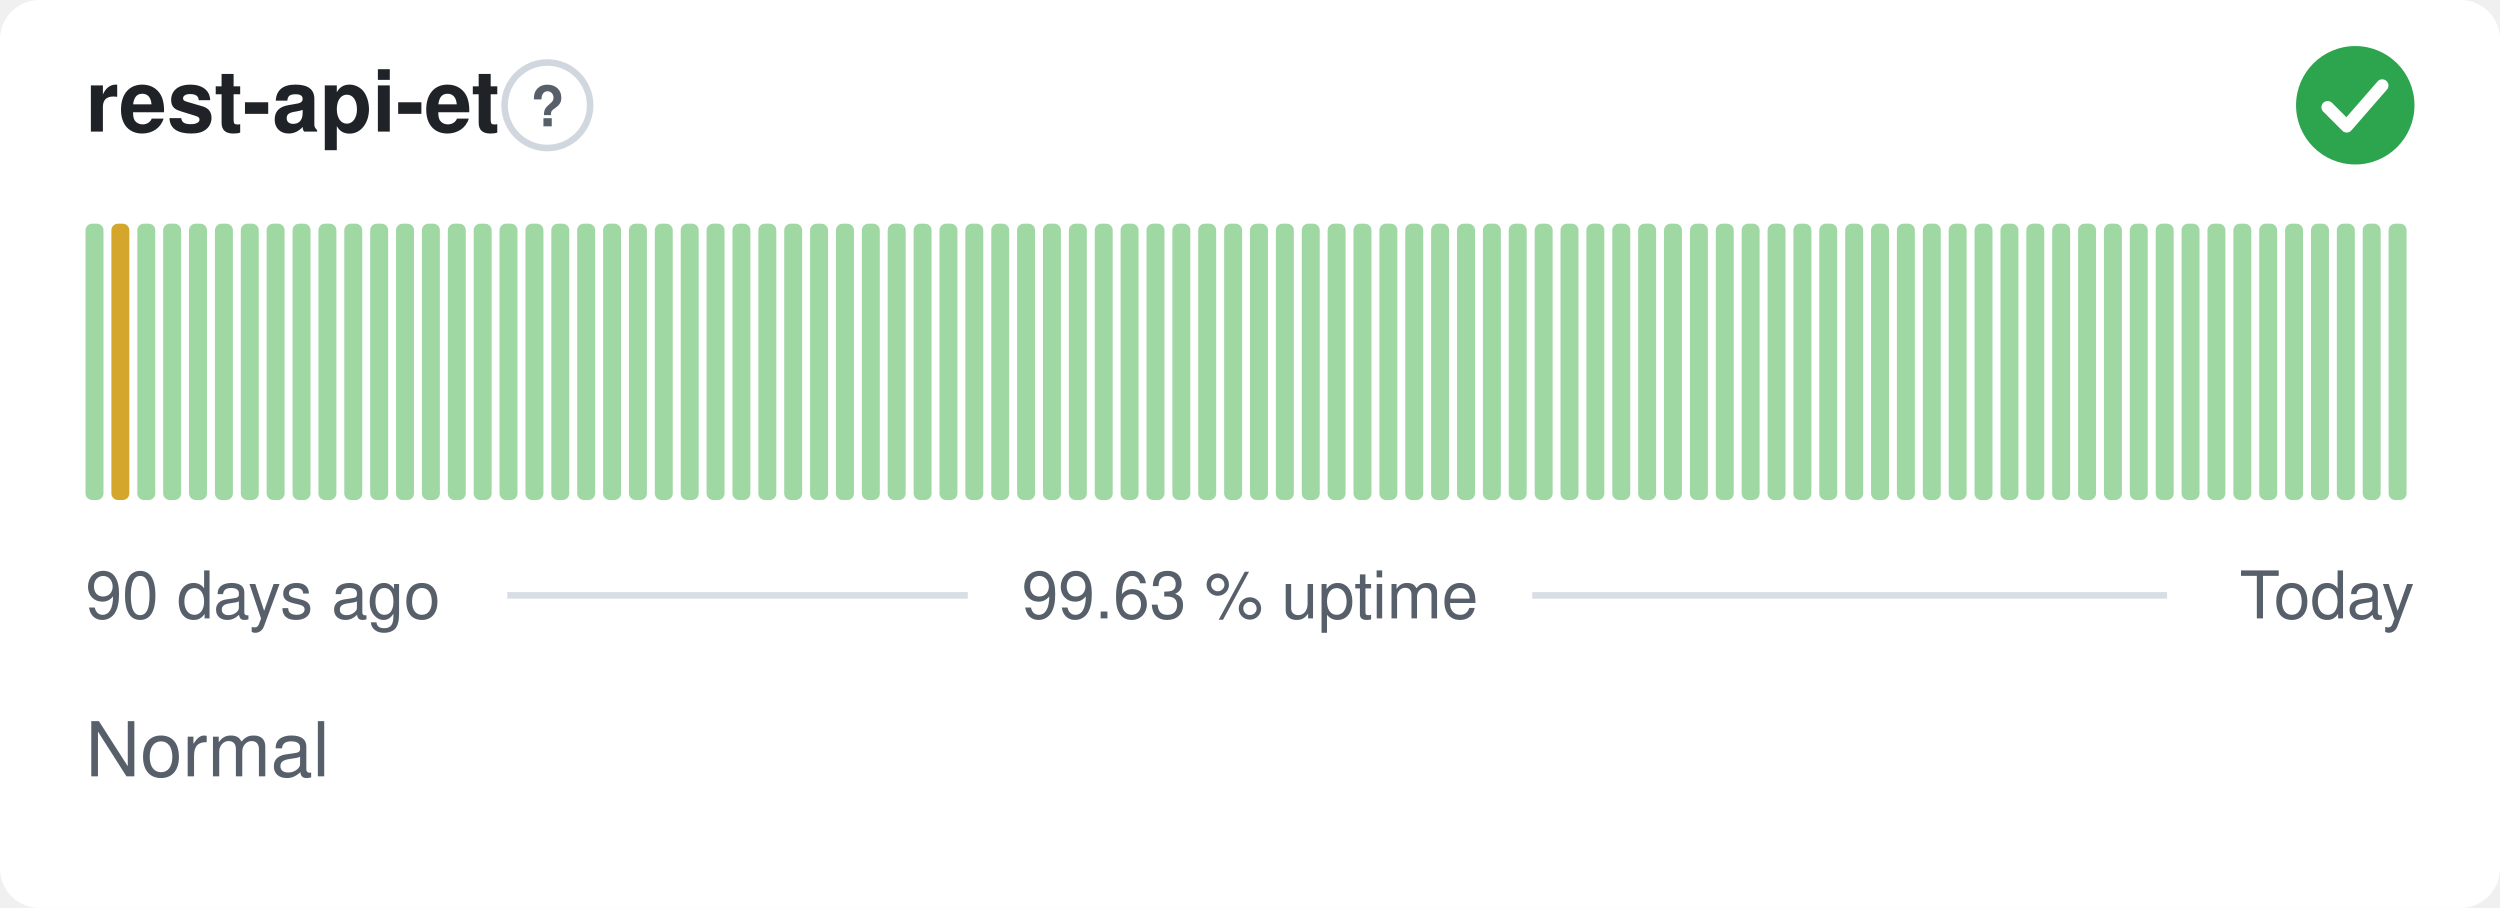
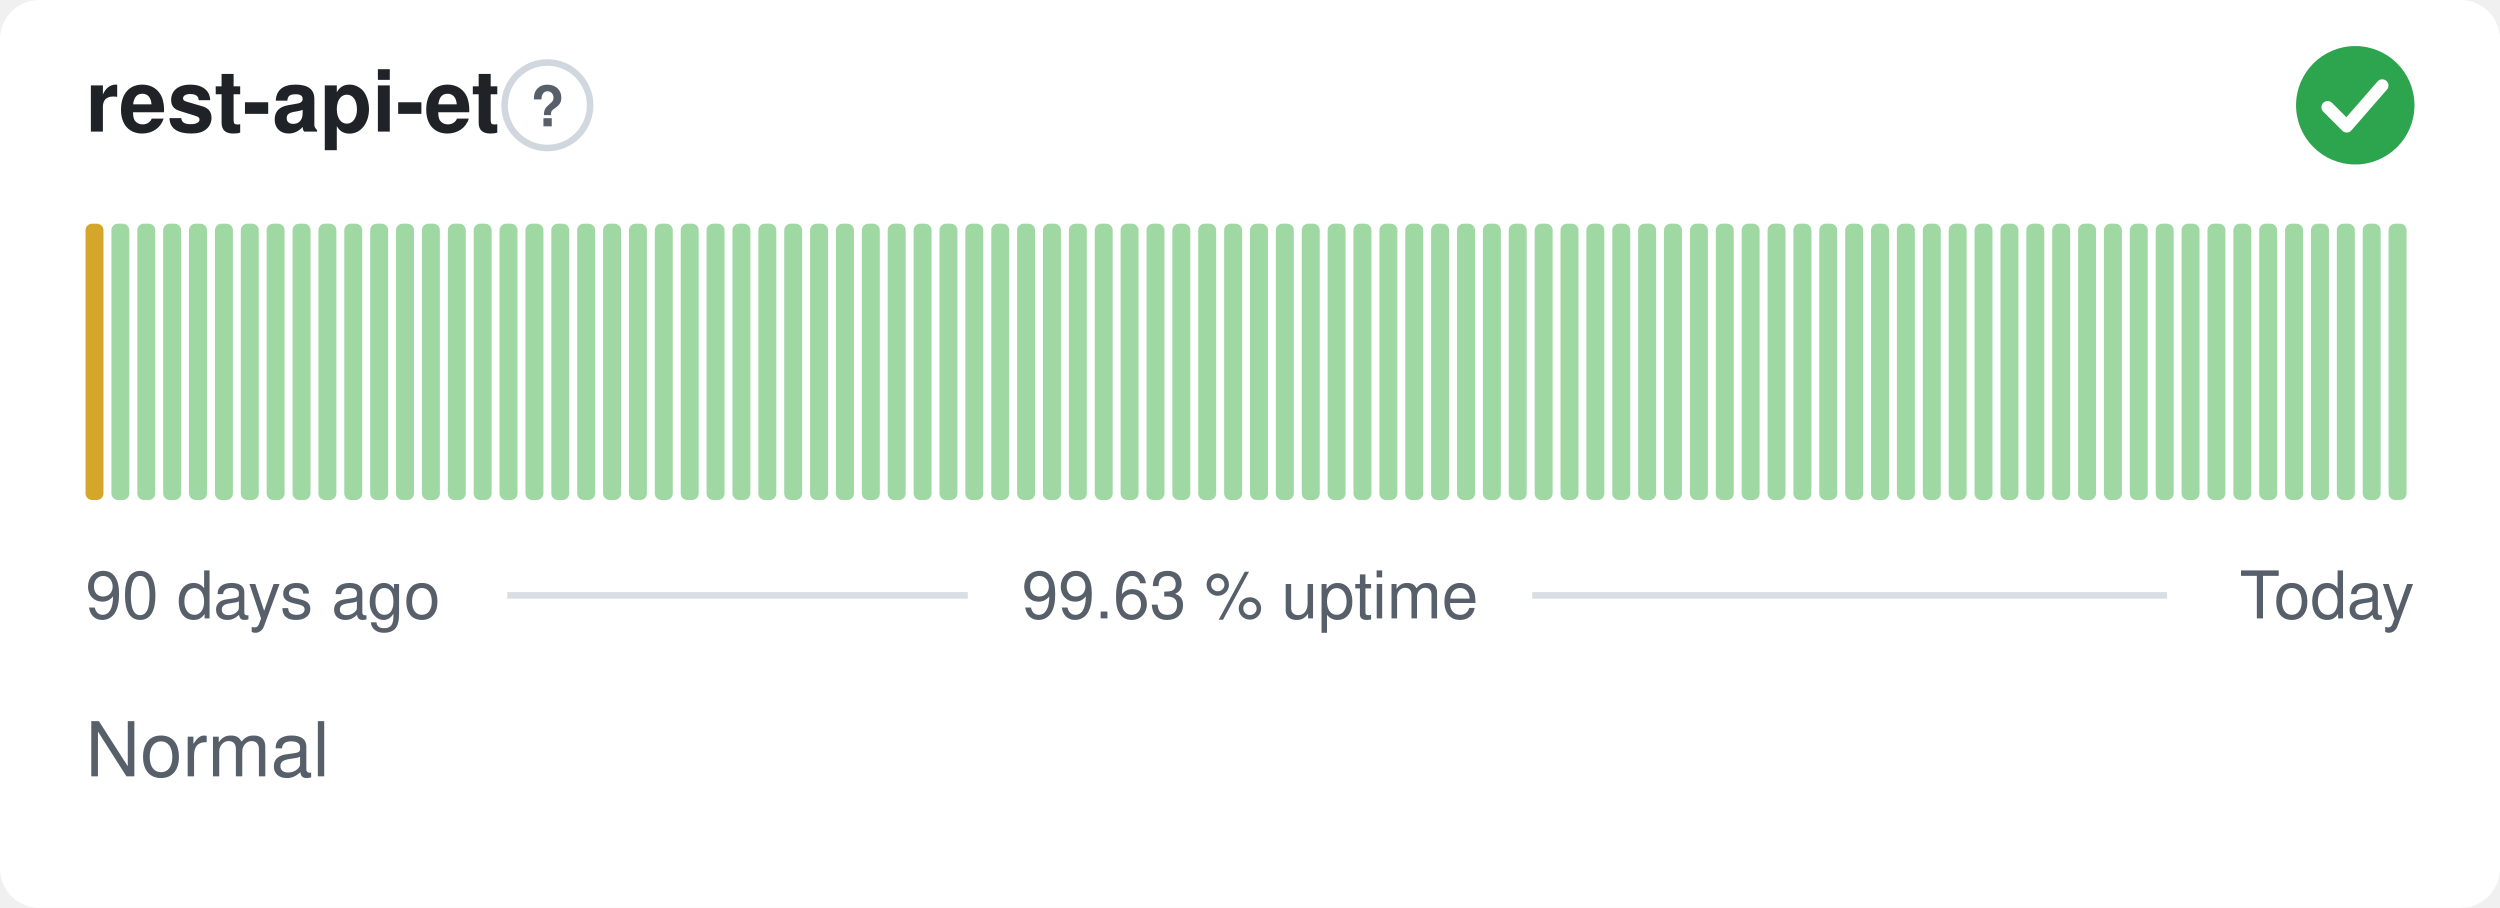
<svg xmlns="http://www.w3.org/2000/svg" width="380" height="138" viewBox="0 0 380 138" role="img" aria-label="rest-api-et: Normal, 99.63 % uptime over the last 90 days" font-family="-apple-system,BlinkMacSystemFont,'Segoe UI',Helvetica,Arial,sans-serif">
  <style>
    @media (prefers-color-scheme: dark) {
      .bg { fill: #0d1117 }
      .title { fill: #e6edf3 }
      .muted { fill: #8b949e }
      .hint { stroke: #30363d }
      .rule { stroke: #30363d }
      .nodata { fill: #21262d }
    }
  </style>
  <rect class="bg" width="380" height="138" rx="6" fill="#ffffff" />
  <text class="title" x="13" y="20" font-size="13" font-weight="600" fill="#1f2328">rest-api-et</text>
  <circle class="hint" cx="83.2" cy="16" r="6.5" fill="none" stroke="#d0d7de" stroke-width="1" />
  <text class="muted" x="83.2" y="19.2" text-anchor="middle" font-size="8.5" font-weight="700" fill="#57606a">?</text>
  <circle cx="358" cy="16" r="9" fill="#2da44e" />
  <path d="M353.80 16.30l2.90 2.90 5.40 -6.20" fill="none" stroke="#fff" stroke-width="1.89" stroke-linecap="round" stroke-linejoin="round" />
-   <rect x="13.00" y="34.00" width="2.73" height="42.00" rx="1" fill="#9fd8a3" />
-   <rect x="16.93" y="34.00" width="2.73" height="42.00" rx="1" fill="#d4a72c" />
+   <rect x="13.00" y="34.00" width="2.73" height="42.00" rx="1" fill="#d4a72c" />
+   <rect x="16.93" y="34.00" width="2.73" height="42.00" rx="1" fill="#9fd8a3" />
  <rect x="20.87" y="34.00" width="2.73" height="42.00" rx="1" fill="#9fd8a3" />
  <rect x="24.80" y="34.00" width="2.73" height="42.00" rx="1" fill="#9fd8a3" />
  <rect x="28.73" y="34.00" width="2.73" height="42.00" rx="1" fill="#9fd8a3" />
  <rect x="32.67" y="34.00" width="2.73" height="42.00" rx="1" fill="#9fd8a3" />
  <rect x="36.60" y="34.00" width="2.73" height="42.00" rx="1" fill="#9fd8a3" />
  <rect x="40.53" y="34.00" width="2.73" height="42.00" rx="1" fill="#9fd8a3" />
  <rect x="44.47" y="34.00" width="2.73" height="42.00" rx="1" fill="#9fd8a3" />
  <rect x="48.40" y="34.00" width="2.73" height="42.00" rx="1" fill="#9fd8a3" />
  <rect x="52.33" y="34.00" width="2.73" height="42.00" rx="1" fill="#9fd8a3" />
  <rect x="56.27" y="34.00" width="2.73" height="42.00" rx="1" fill="#9fd8a3" />
  <rect x="60.20" y="34.00" width="2.73" height="42.00" rx="1" fill="#9fd8a3" />
  <rect x="64.13" y="34.00" width="2.73" height="42.00" rx="1" fill="#9fd8a3" />
  <rect x="68.07" y="34.00" width="2.73" height="42.00" rx="1" fill="#9fd8a3" />
  <rect x="72.00" y="34.00" width="2.73" height="42.00" rx="1" fill="#9fd8a3" />
  <rect x="75.93" y="34.00" width="2.73" height="42.00" rx="1" fill="#9fd8a3" />
  <rect x="79.87" y="34.00" width="2.73" height="42.00" rx="1" fill="#9fd8a3" />
  <rect x="83.80" y="34.00" width="2.73" height="42.00" rx="1" fill="#9fd8a3" />
  <rect x="87.73" y="34.00" width="2.73" height="42.00" rx="1" fill="#9fd8a3" />
  <rect x="91.67" y="34.00" width="2.73" height="42.00" rx="1" fill="#9fd8a3" />
  <rect x="95.60" y="34.00" width="2.73" height="42.00" rx="1" fill="#9fd8a3" />
  <rect x="99.53" y="34.00" width="2.73" height="42.00" rx="1" fill="#9fd8a3" />
  <rect x="103.47" y="34.00" width="2.73" height="42.00" rx="1" fill="#9fd8a3" />
  <rect x="107.40" y="34.00" width="2.73" height="42.00" rx="1" fill="#9fd8a3" />
  <rect x="111.33" y="34.00" width="2.73" height="42.00" rx="1" fill="#9fd8a3" />
  <rect x="115.27" y="34.00" width="2.73" height="42.00" rx="1" fill="#9fd8a3" />
  <rect x="119.20" y="34.00" width="2.73" height="42.00" rx="1" fill="#9fd8a3" />
  <rect x="123.13" y="34.00" width="2.73" height="42.00" rx="1" fill="#9fd8a3" />
  <rect x="127.07" y="34.00" width="2.73" height="42.00" rx="1" fill="#9fd8a3" />
  <rect x="131.00" y="34.00" width="2.73" height="42.00" rx="1" fill="#9fd8a3" />
  <rect x="134.93" y="34.00" width="2.73" height="42.00" rx="1" fill="#9fd8a3" />
  <rect x="138.87" y="34.00" width="2.73" height="42.00" rx="1" fill="#9fd8a3" />
  <rect x="142.80" y="34.00" width="2.73" height="42.00" rx="1" fill="#9fd8a3" />
  <rect x="146.73" y="34.00" width="2.73" height="42.00" rx="1" fill="#9fd8a3" />
  <rect x="150.67" y="34.00" width="2.73" height="42.00" rx="1" fill="#9fd8a3" />
  <rect x="154.60" y="34.00" width="2.73" height="42.00" rx="1" fill="#9fd8a3" />
  <rect x="158.53" y="34.00" width="2.73" height="42.00" rx="1" fill="#9fd8a3" />
  <rect x="162.47" y="34.00" width="2.73" height="42.00" rx="1" fill="#9fd8a3" />
  <rect x="166.40" y="34.00" width="2.73" height="42.00" rx="1" fill="#9fd8a3" />
  <rect x="170.33" y="34.00" width="2.73" height="42.00" rx="1" fill="#9fd8a3" />
  <rect x="174.27" y="34.00" width="2.73" height="42.00" rx="1" fill="#9fd8a3" />
  <rect x="178.20" y="34.00" width="2.73" height="42.00" rx="1" fill="#9fd8a3" />
  <rect x="182.13" y="34.00" width="2.73" height="42.00" rx="1" fill="#9fd8a3" />
  <rect x="186.07" y="34.00" width="2.73" height="42.00" rx="1" fill="#9fd8a3" />
  <rect x="190.00" y="34.00" width="2.73" height="42.00" rx="1" fill="#9fd8a3" />
  <rect x="193.93" y="34.00" width="2.73" height="42.00" rx="1" fill="#9fd8a3" />
  <rect x="197.87" y="34.00" width="2.73" height="42.00" rx="1" fill="#9fd8a3" />
  <rect x="201.80" y="34.00" width="2.73" height="42.00" rx="1" fill="#9fd8a3" />
  <rect x="205.73" y="34.00" width="2.73" height="42.00" rx="1" fill="#9fd8a3" />
  <rect x="209.67" y="34.00" width="2.73" height="42.00" rx="1" fill="#9fd8a3" />
  <rect x="213.60" y="34.00" width="2.73" height="42.00" rx="1" fill="#9fd8a3" />
  <rect x="217.53" y="34.00" width="2.73" height="42.00" rx="1" fill="#9fd8a3" />
  <rect x="221.47" y="34.00" width="2.73" height="42.00" rx="1" fill="#9fd8a3" />
  <rect x="225.40" y="34.00" width="2.73" height="42.00" rx="1" fill="#9fd8a3" />
  <rect x="229.33" y="34.00" width="2.73" height="42.00" rx="1" fill="#9fd8a3" />
  <rect x="233.27" y="34.00" width="2.73" height="42.00" rx="1" fill="#9fd8a3" />
  <rect x="237.20" y="34.00" width="2.73" height="42.00" rx="1" fill="#9fd8a3" />
  <rect x="241.13" y="34.00" width="2.73" height="42.00" rx="1" fill="#9fd8a3" />
  <rect x="245.07" y="34.00" width="2.73" height="42.00" rx="1" fill="#9fd8a3" />
  <rect x="249.00" y="34.00" width="2.73" height="42.00" rx="1" fill="#9fd8a3" />
  <rect x="252.93" y="34.00" width="2.73" height="42.00" rx="1" fill="#9fd8a3" />
  <rect x="256.87" y="34.00" width="2.73" height="42.00" rx="1" fill="#9fd8a3" />
  <rect x="260.80" y="34.00" width="2.73" height="42.00" rx="1" fill="#9fd8a3" />
  <rect x="264.73" y="34.00" width="2.73" height="42.00" rx="1" fill="#9fd8a3" />
  <rect x="268.67" y="34.00" width="2.73" height="42.00" rx="1" fill="#9fd8a3" />
  <rect x="272.60" y="34.00" width="2.73" height="42.00" rx="1" fill="#9fd8a3" />
  <rect x="276.53" y="34.00" width="2.73" height="42.00" rx="1" fill="#9fd8a3" />
  <rect x="280.47" y="34.00" width="2.73" height="42.00" rx="1" fill="#9fd8a3" />
  <rect x="284.40" y="34.00" width="2.73" height="42.00" rx="1" fill="#9fd8a3" />
  <rect x="288.33" y="34.00" width="2.73" height="42.00" rx="1" fill="#9fd8a3" />
  <rect x="292.27" y="34.00" width="2.73" height="42.00" rx="1" fill="#9fd8a3" />
  <rect x="296.20" y="34.00" width="2.73" height="42.00" rx="1" fill="#9fd8a3" />
  <rect x="300.13" y="34.00" width="2.73" height="42.00" rx="1" fill="#9fd8a3" />
  <rect x="304.07" y="34.00" width="2.73" height="42.00" rx="1" fill="#9fd8a3" />
  <rect x="308.00" y="34.00" width="2.73" height="42.00" rx="1" fill="#9fd8a3" />
  <rect x="311.93" y="34.00" width="2.73" height="42.00" rx="1" fill="#9fd8a3" />
  <rect x="315.87" y="34.00" width="2.73" height="42.00" rx="1" fill="#9fd8a3" />
  <rect x="319.80" y="34.00" width="2.73" height="42.00" rx="1" fill="#9fd8a3" />
  <rect x="323.73" y="34.00" width="2.73" height="42.00" rx="1" fill="#9fd8a3" />
  <rect x="327.67" y="34.00" width="2.73" height="42.00" rx="1" fill="#9fd8a3" />
  <rect x="331.60" y="34.00" width="2.73" height="42.00" rx="1" fill="#9fd8a3" />
  <rect x="335.53" y="34.00" width="2.73" height="42.00" rx="1" fill="#9fd8a3" />
  <rect x="339.47" y="34.00" width="2.73" height="42.00" rx="1" fill="#9fd8a3" />
  <rect x="343.40" y="34.00" width="2.73" height="42.00" rx="1" fill="#9fd8a3" />
  <rect x="347.33" y="34.00" width="2.73" height="42.00" rx="1" fill="#9fd8a3" />
  <rect x="351.27" y="34.00" width="2.73" height="42.00" rx="1" fill="#9fd8a3" />
  <rect x="355.20" y="34.00" width="2.73" height="42.00" rx="1" fill="#9fd8a3" />
  <rect x="359.13" y="34.00" width="2.73" height="42.00" rx="1" fill="#9fd8a3" />
  <rect x="363.07" y="34.00" width="2.73" height="42.00" rx="1" fill="#9fd8a3" />
  <text class="muted" x="13" y="94" font-size="10" fill="#57606a">90 days ago</text>
  <text class="muted" x="190" y="94" text-anchor="middle" font-size="10" fill="#57606a">99.63 % uptime</text>
  <text class="muted" x="367" y="94" text-anchor="end" font-size="10" fill="#57606a">Today</text>
  <line class="rule" x1="77.1" y1="90.5" x2="147.1" y2="90.5" stroke="#d8dee4" stroke-width="1" />
  <line class="rule" x1="232.9" y1="90.5" x2="329.4" y2="90.5" stroke="#d8dee4" stroke-width="1" />
  <text class="muted" x="13" y="118" font-size="11.5" fill="#57606a">Normal</text>
</svg>
